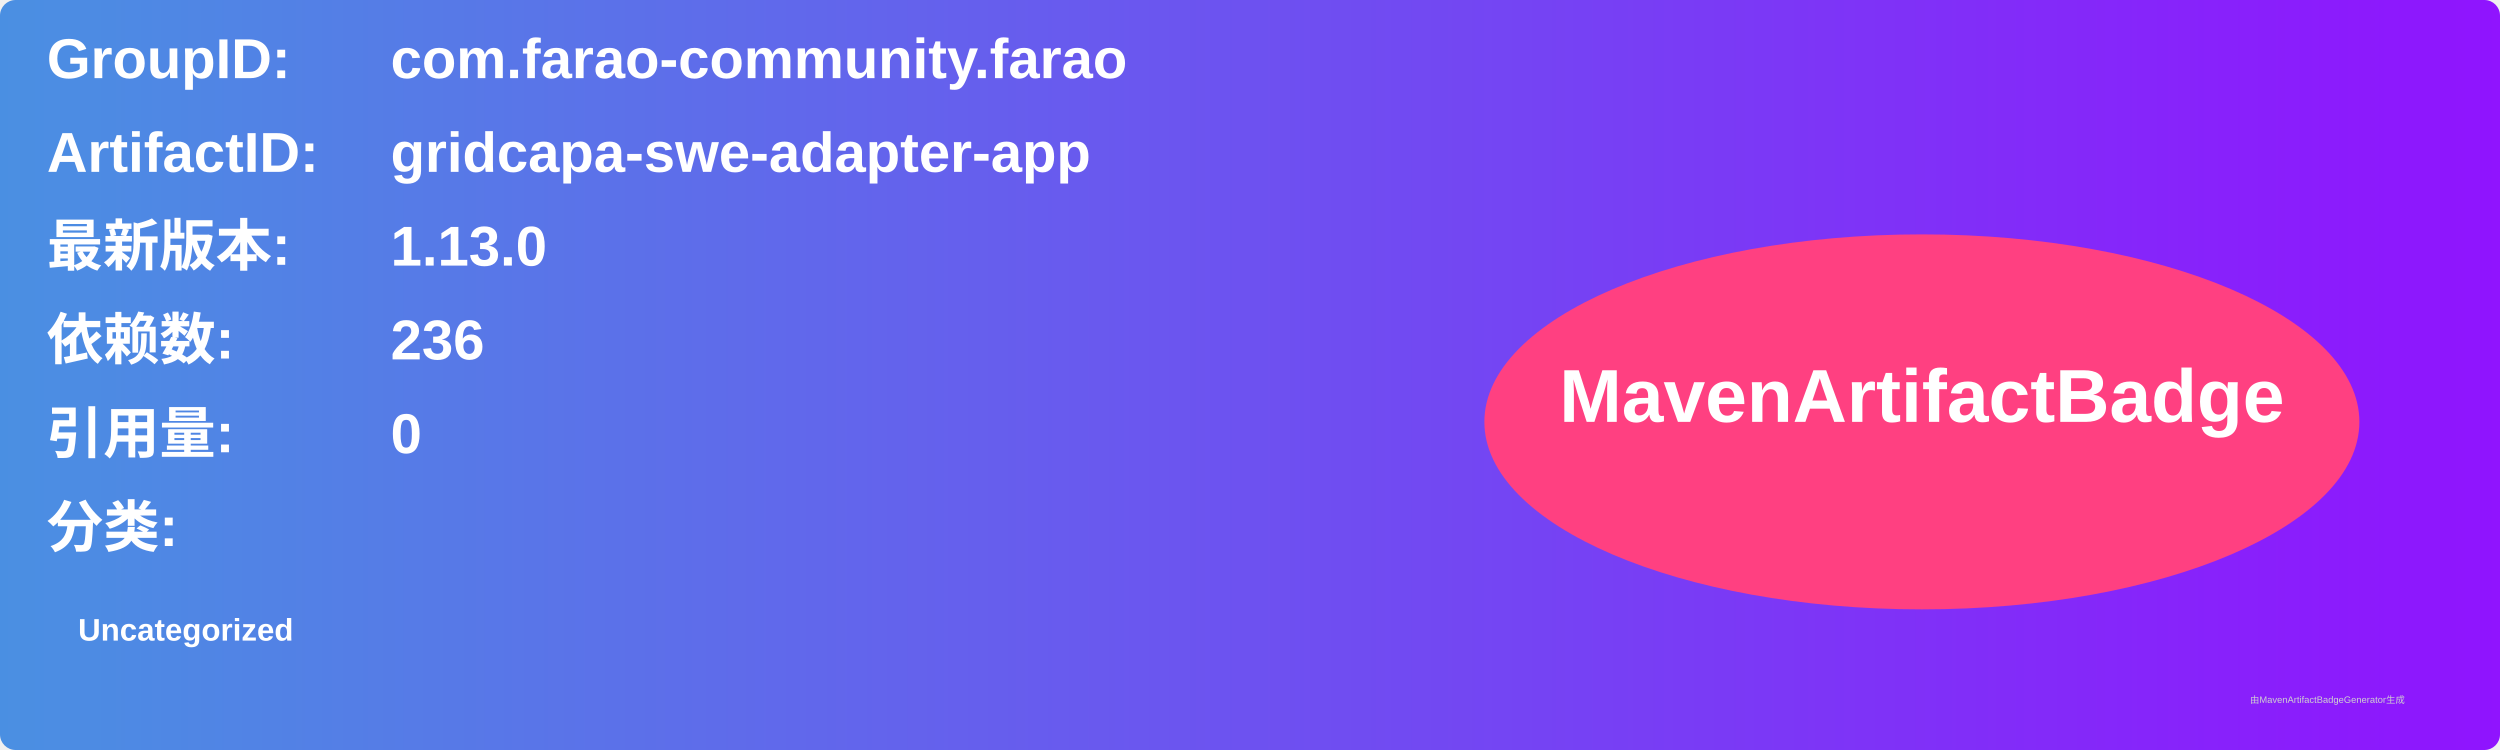
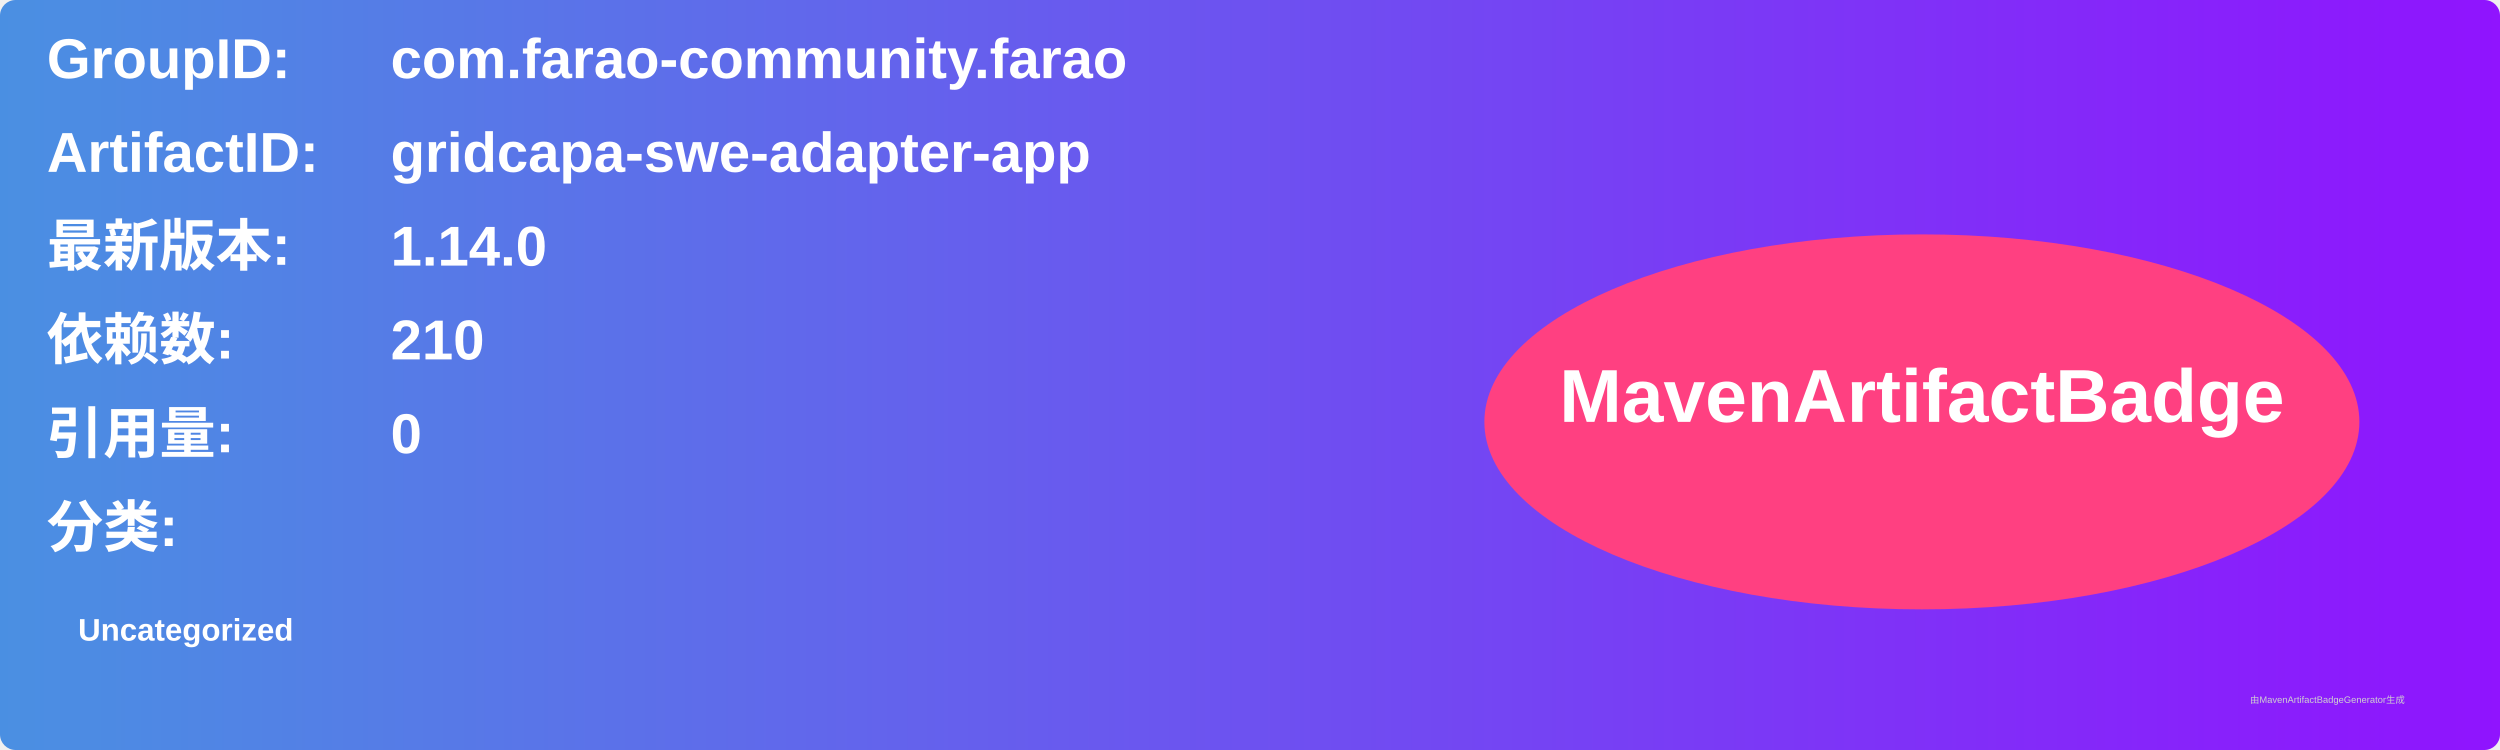
<svg xmlns="http://www.w3.org/2000/svg" width="800" height="240" viewBox="0 0 800 240">
  <linearGradient id="grad" x1="0%" y1="0%" x2="100%" y2="0%">
    <stop offset="0%" stop-color="#4a90e2" />
    <stop offset="100%" stop-color="#9013fe" />
  </linearGradient>
  <rect width="100%" height="100%" rx="5" ry="5" fill="url(#grad)" />
  <g transform="translate(15, 15)">
    <text x="0" y="10" font-family="Arial" font-size="18" fill="white" font-weight="bold" width="260">GroupID:</text>
    <text x="110" y="10" font-family="Arial" font-size="18" fill="white" font-weight="bold" width="460">com.farao-community.farao</text>
    <text x="0" y="40" font-family="Arial" font-size="18" fill="white" font-weight="bold" width="260">ArtifactID:</text>
    <text x="110" y="40" font-family="Arial" font-size="18" fill="white" font-weight="bold" width="460">gridcapa-swe-adapter-app</text>
    <text x="0" y="70" font-family="Arial" font-size="18" fill="white" font-weight="bold">最新版本:</text>
    <text x="110" y="70" font-family="Arial" font-size="18" fill="white" font-weight="bold">
-       <tspan font-weight="bold">1.13.0</tspan>
+       <tspan font-weight="bold">1.14.0</tspan>
    </text>
    <text x="0" y="100" font-family="Arial" font-size="18" fill="white" font-weight="bold">依赖数: </text>
    <text x="110" y="100" font-family="Arial" font-size="18" fill="white">
-       <tspan font-weight="bold">236</tspan>
+       <tspan font-weight="bold">210</tspan>
    </text>
    <text x="0" y="130" font-family="Arial" font-size="18" fill="white" font-weight="bold">引用量: </text>
    <text x="110" y="130" font-family="Arial" font-size="18" fill="white">
      <tspan font-weight="bold">0</tspan>
    </text>
    <text x="0" y="160" font-family="Arial" font-size="18" fill="white" font-weight="bold">分类:</text>
    <text x="10" y="190" font-family="Arial" font-size="10" fill="white">
      <tspan font-weight="bold">Uncategorized</tspan>
    </text>
    <ellipse cx="600" cy="120" rx="140" ry="60" fill="#ff4081" />
    <text x="600" y="120" text-anchor="middle" font-family="Arial" font-size="24" fill="white" font-weight="bold">MavenArtifactBadge</text>
  </g>
  <text x="720" y="225" font-family="Arial" font-size="3" fill="#d0d0d0">由MavenArtifactBadgeGenerator生成</text>
</svg>
